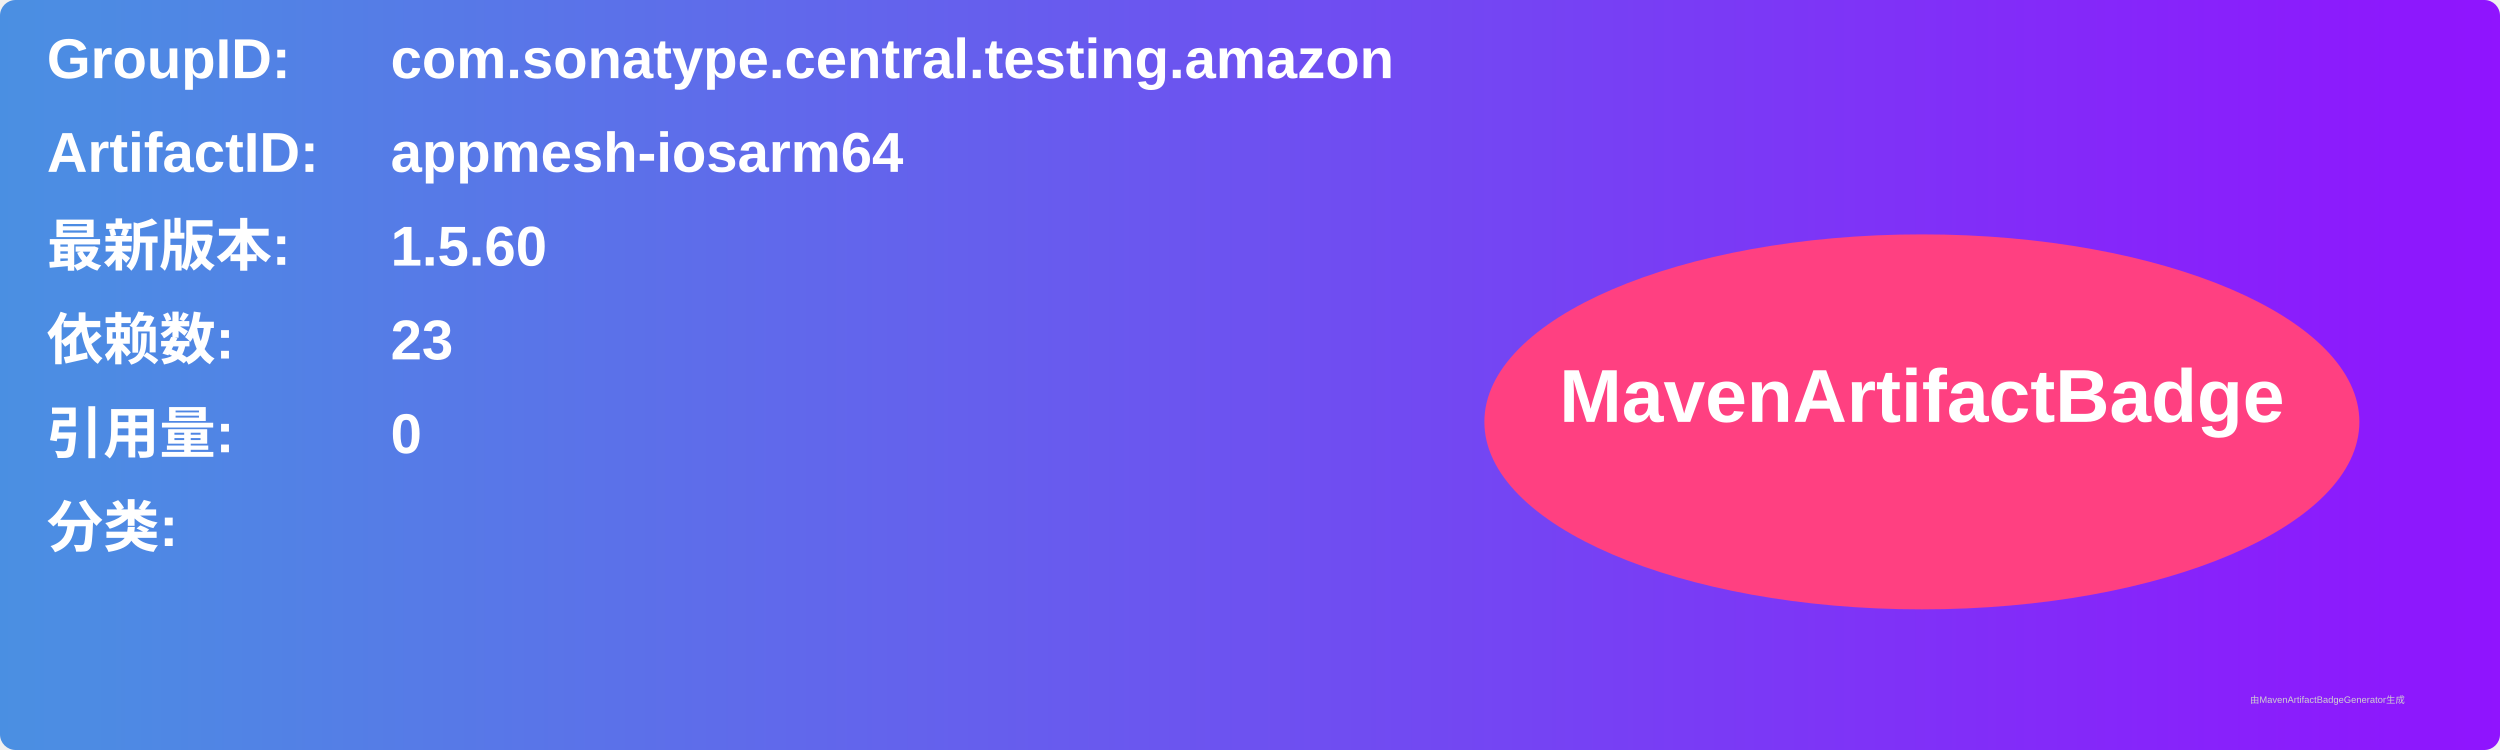
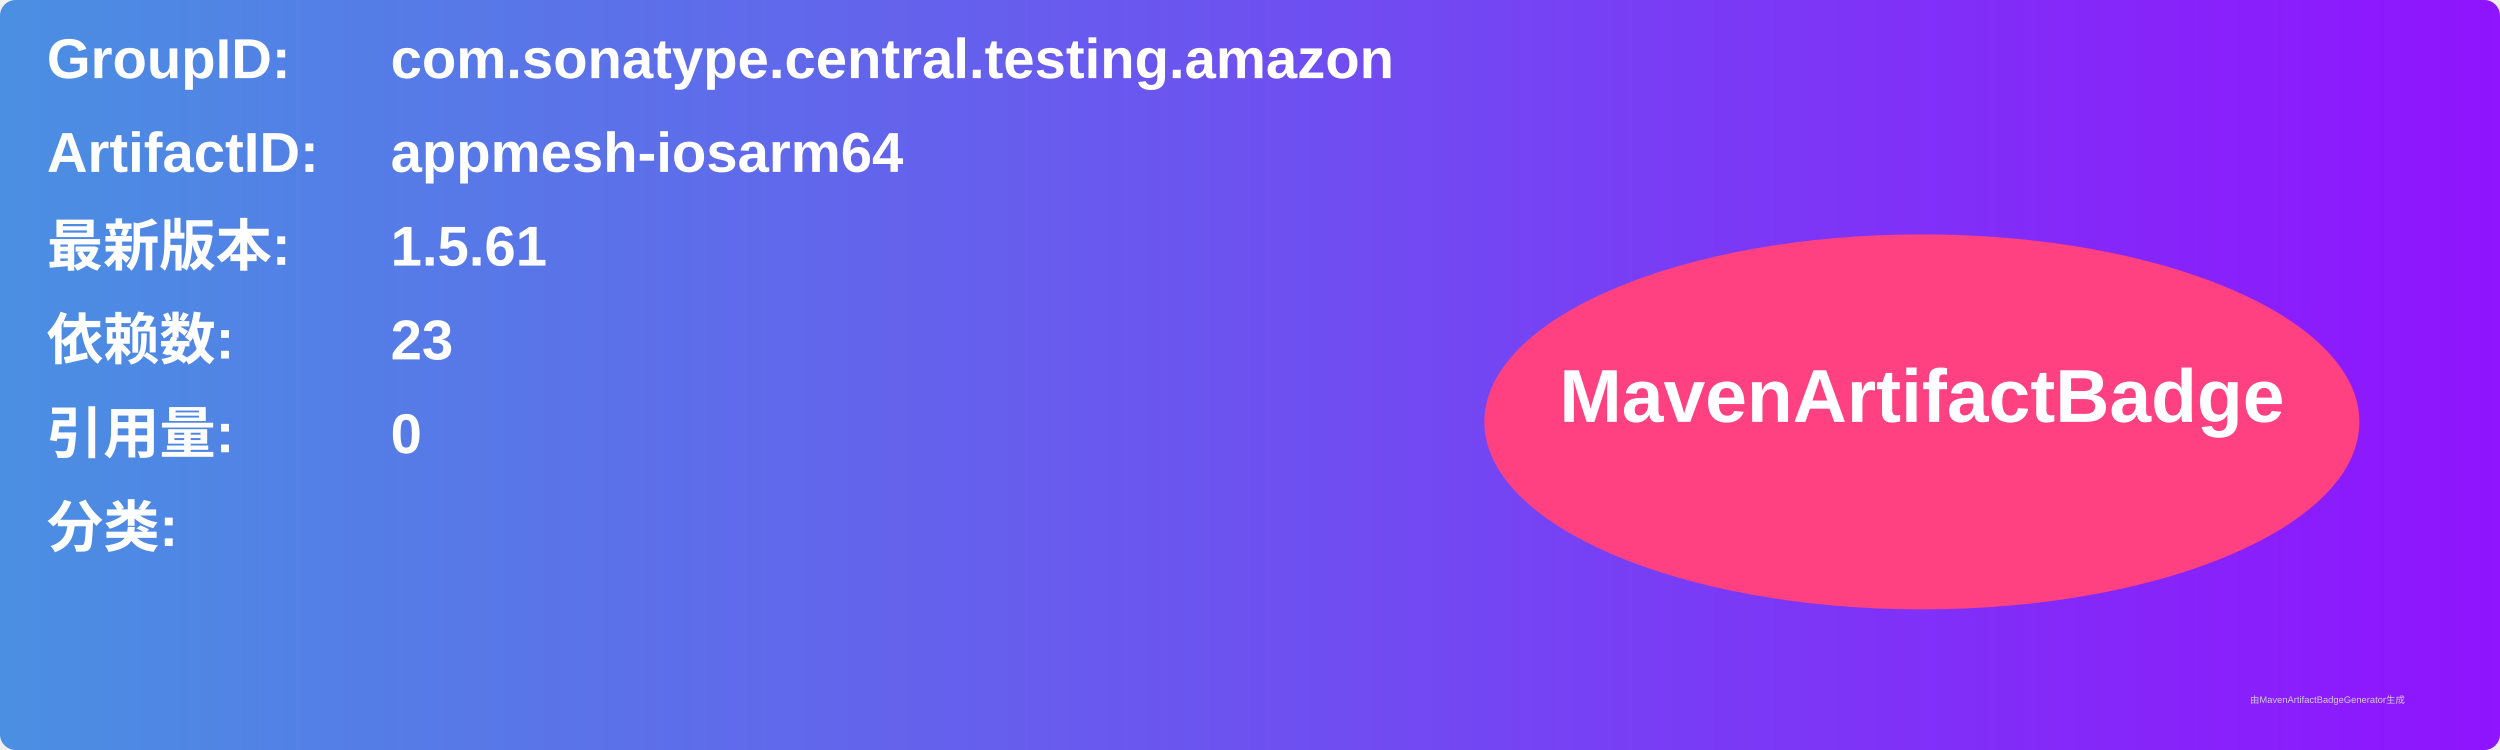
<svg xmlns="http://www.w3.org/2000/svg" width="800" height="240" viewBox="0 0 800 240">
  <linearGradient id="grad" x1="0%" y1="0%" x2="100%" y2="0%">
    <stop offset="0%" stop-color="#4a90e2" />
    <stop offset="100%" stop-color="#9013fe" />
  </linearGradient>
  <rect width="100%" height="100%" rx="5" ry="5" fill="url(#grad)" />
  <g transform="translate(15, 15)">
    <text x="0" y="10" font-family="Arial" font-size="18" fill="white" font-weight="bold" width="260">GroupID:</text>
    <text x="110" y="10" font-family="Arial" font-size="18" fill="white" font-weight="bold" width="460">com.sonatype.central.testing.amazon</text>
    <text x="0" y="40" font-family="Arial" font-size="18" fill="white" font-weight="bold" width="260">ArtifactID:</text>
    <text x="110" y="40" font-family="Arial" font-size="18" fill="white" font-weight="bold" width="460">appmesh-iosarm64</text>
    <text x="0" y="70" font-family="Arial" font-size="18" fill="white" font-weight="bold">最新版本:</text>
    <text x="110" y="70" font-family="Arial" font-size="18" fill="white" font-weight="bold">
-       <tspan font-weight="bold">1.5.60</tspan>
+       <tspan font-weight="bold">1.5.61</tspan>
    </text>
    <text x="0" y="100" font-family="Arial" font-size="18" fill="white" font-weight="bold">依赖数: </text>
    <text x="110" y="100" font-family="Arial" font-size="18" fill="white">
      <tspan font-weight="bold">23</tspan>
    </text>
    <text x="0" y="130" font-family="Arial" font-size="18" fill="white" font-weight="bold">引用量: </text>
    <text x="110" y="130" font-family="Arial" font-size="18" fill="white">
      <tspan font-weight="bold">0</tspan>
    </text>
    <text x="0" y="160" font-family="Arial" font-size="18" fill="white" font-weight="bold">分类:</text>
    <text x="10" y="190" font-family="Arial" font-size="10" fill="white">
      <tspan font-weight="bold" />
    </text>
    <ellipse cx="600" cy="120" rx="140" ry="60" fill="#ff4081" />
    <text x="600" y="120" text-anchor="middle" font-family="Arial" font-size="24" fill="white" font-weight="bold">MavenArtifactBadge</text>
  </g>
  <text x="720" y="225" font-family="Arial" font-size="3" fill="#d0d0d0">由MavenArtifactBadgeGenerator生成</text>
</svg>
